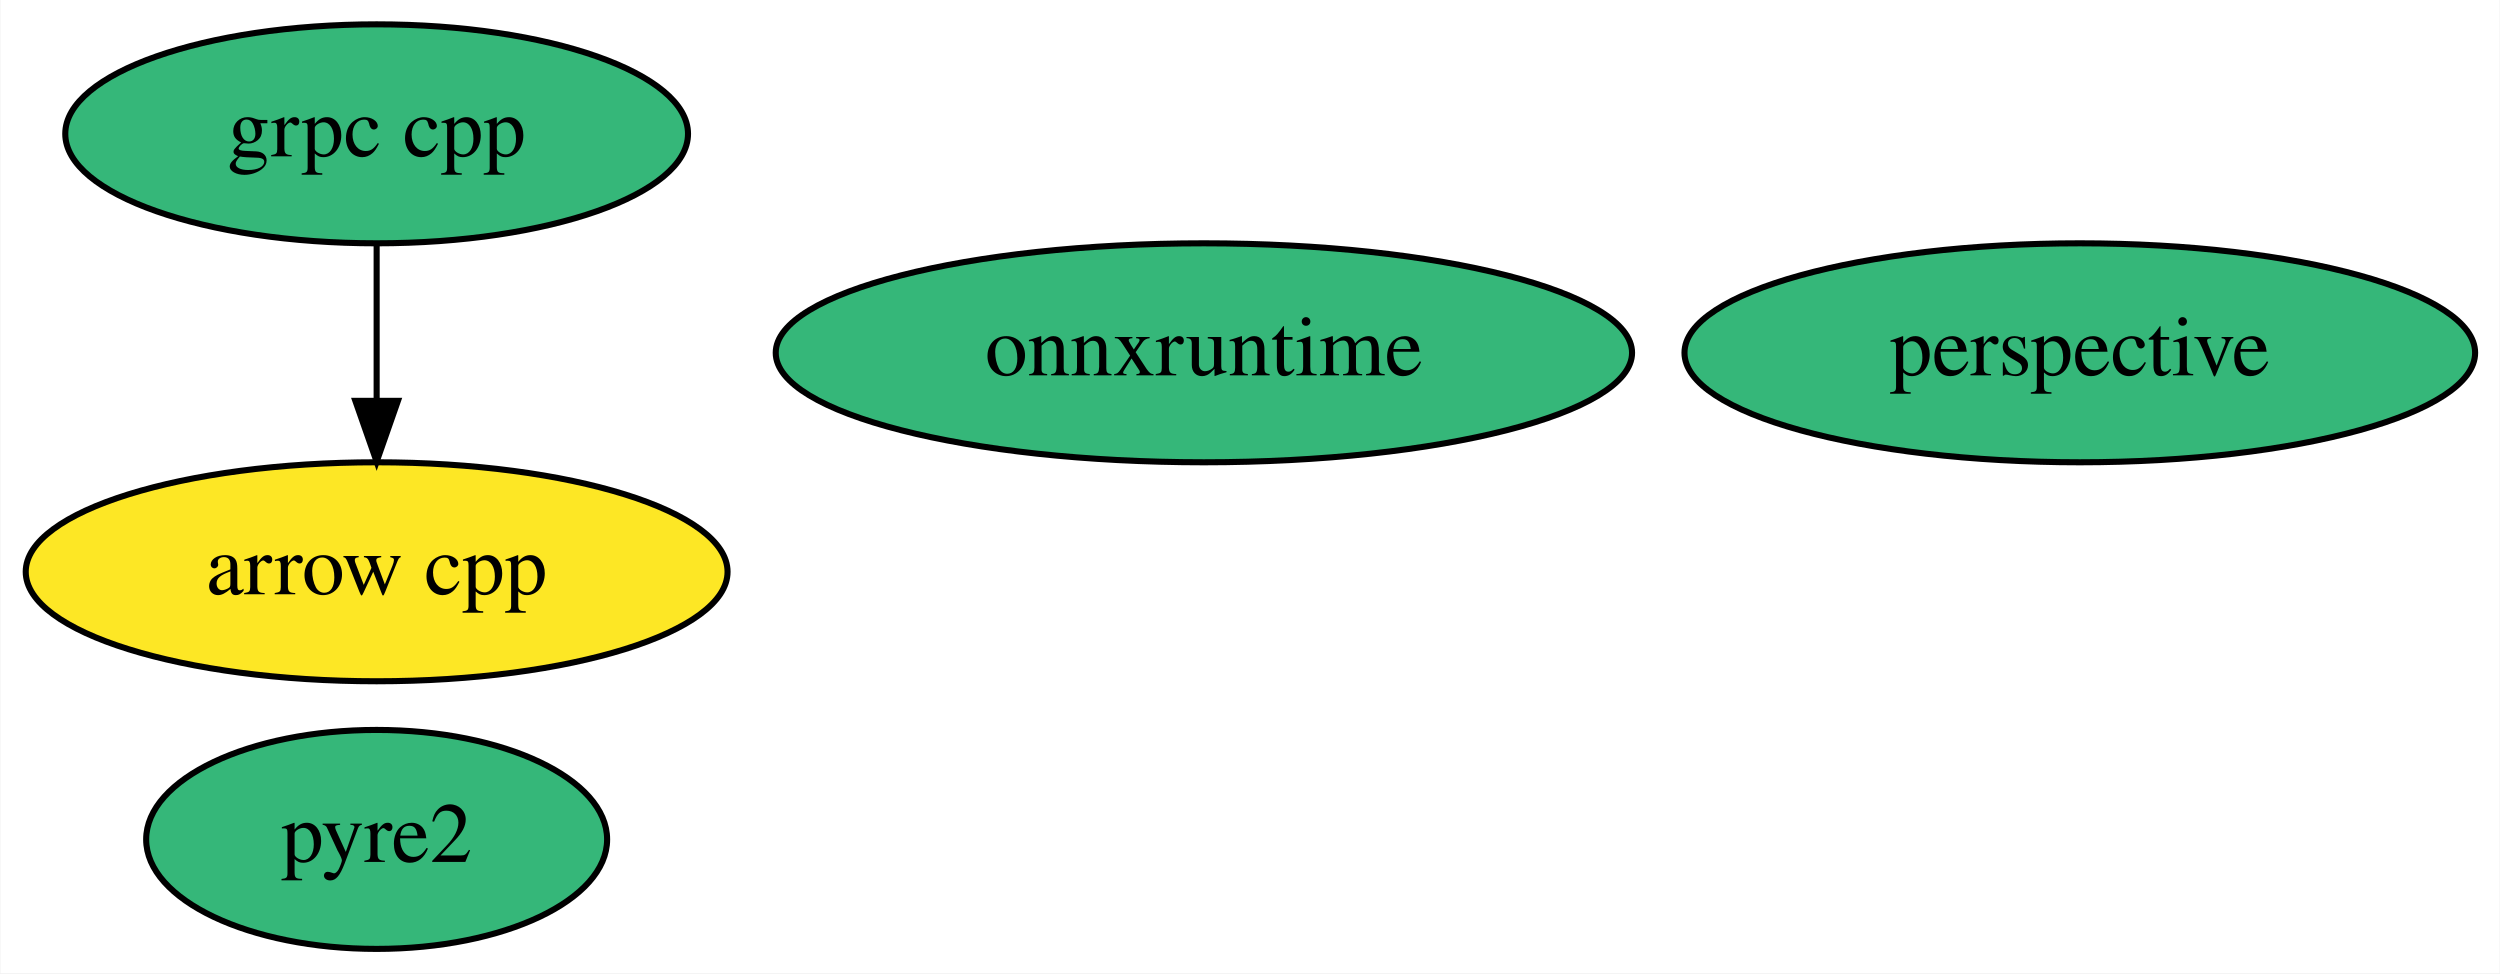
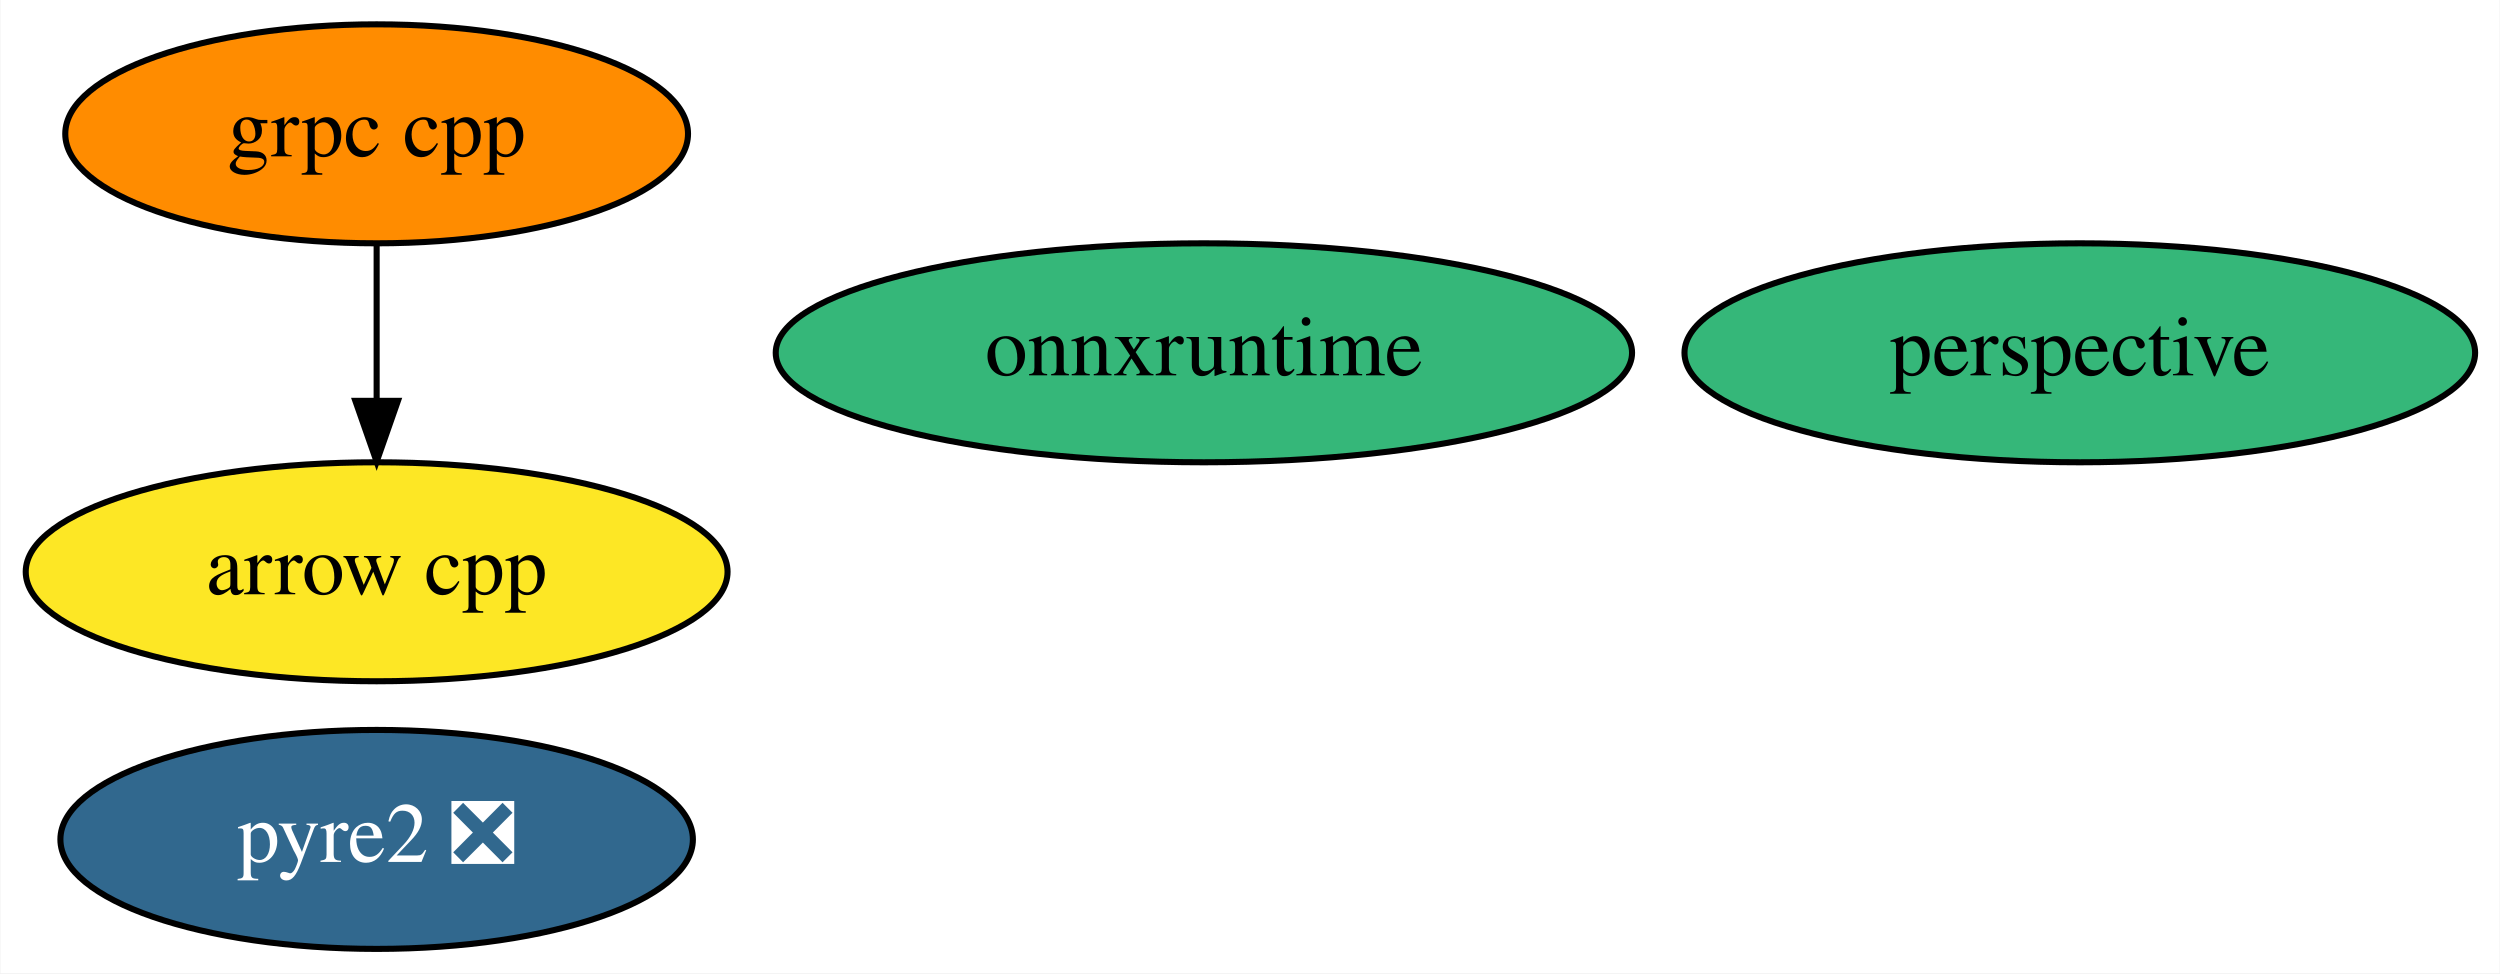
<svg xmlns="http://www.w3.org/2000/svg" xmlns:xlink="http://www.w3.org/1999/xlink" width="411pt" height="160pt" viewBox="0.00 0.00 410.84 160.00">
  <g id="graph0" class="graph" transform="scale(1 1) rotate(0) translate(4 156)">
    <polygon fill="white" stroke="transparent" points="-4,4 -4,-156 406.84,-156 406.84,4 -4,4" />
    <g id="node1" class="node">
      <g id="a_node1">
        <a xlink:href="https://github.com/conda-forge/arrow-cpp-feedstock" xlink:title="arrow cpp">
          <ellipse fill="#fde725" stroke="black" cx="57.84" cy="-62" rx="57.69" ry="18" />
          <text text-anchor="middle" x="57.84" y="-58.3" font-family="Times,serif" font-size="14.00">arrow cpp</text>
        </a>
      </g>
    </g>
    <g id="node2" class="node">
      <g id="a_node2">
        <a xlink:href="https://github.com/conda-forge/grpc-cpp-feedstock" xlink:title="grpc cpp">
-           <ellipse fill="#35b779" stroke="black" cx="57.84" cy="-134" rx="51.19" ry="18" />
+           <ellipse fill="#ff8c00" stroke="black" cx="57.84" cy="-134" rx="51.19" ry="18" />
          <text text-anchor="middle" x="57.84" y="-130.3" font-family="Times,serif" font-size="14.00">grpc cpp</text>
        </a>
      </g>
    </g>
    <g id="edge1" class="edge">
      <path fill="none" stroke="black" d="M57.84,-115.7C57.84,-107.98 57.84,-98.71 57.84,-90.11" />
      <polygon fill="black" stroke="black" points="61.34,-90.1 57.84,-80.1 54.34,-90.1 61.34,-90.1" />
    </g>
    <g id="node3" class="node">
      <g id="a_node3">
        <a xlink:href="https://github.com/conda-forge/perspective-feedstock" xlink:title="perspective">
          <ellipse fill="#35b779" stroke="black" cx="337.84" cy="-98" rx="64.99" ry="18" />
          <text text-anchor="middle" x="337.84" y="-94.3" font-family="Times,serif" font-size="14.00">perspective</text>
        </a>
      </g>
    </g>
    <g id="node4" class="node">
      <g id="a_node4">
-         <a xlink:href="https://github.com/conda-forge/pyre2-feedstock" xlink:title="pyre2">
-           <ellipse fill="#35b779" stroke="black" cx="57.84" cy="-18" rx="37.89" ry="18" />
-           <text text-anchor="middle" x="57.84" y="-14.3" font-family="Times,serif" font-size="14.00">pyre2</text>
+         <a xlink:href="https://github.com/conda-forge/pyre2-feedstock/pull/22" xlink:title="pyre2 ❎">
+           <ellipse fill="#31688e" stroke="black" cx="57.84" cy="-18" rx="51.99" ry="18" />
+           <text text-anchor="middle" x="57.84" y="-14.3" font-family="Times,serif" font-size="14.00" fill="white">pyre2 ❎</text>
        </a>
      </g>
    </g>
    <g id="node5" class="node">
      <g id="a_node5">
        <a xlink:href="https://github.com/conda-forge/onnxruntime-feedstock" xlink:title="onnxruntime">
          <ellipse fill="#35b779" stroke="black" cx="193.84" cy="-98" rx="70.39" ry="18" />
          <text text-anchor="middle" x="193.84" y="-94.3" font-family="Times,serif" font-size="14.00">onnxruntime</text>
        </a>
      </g>
    </g>
  </g>
</svg>
